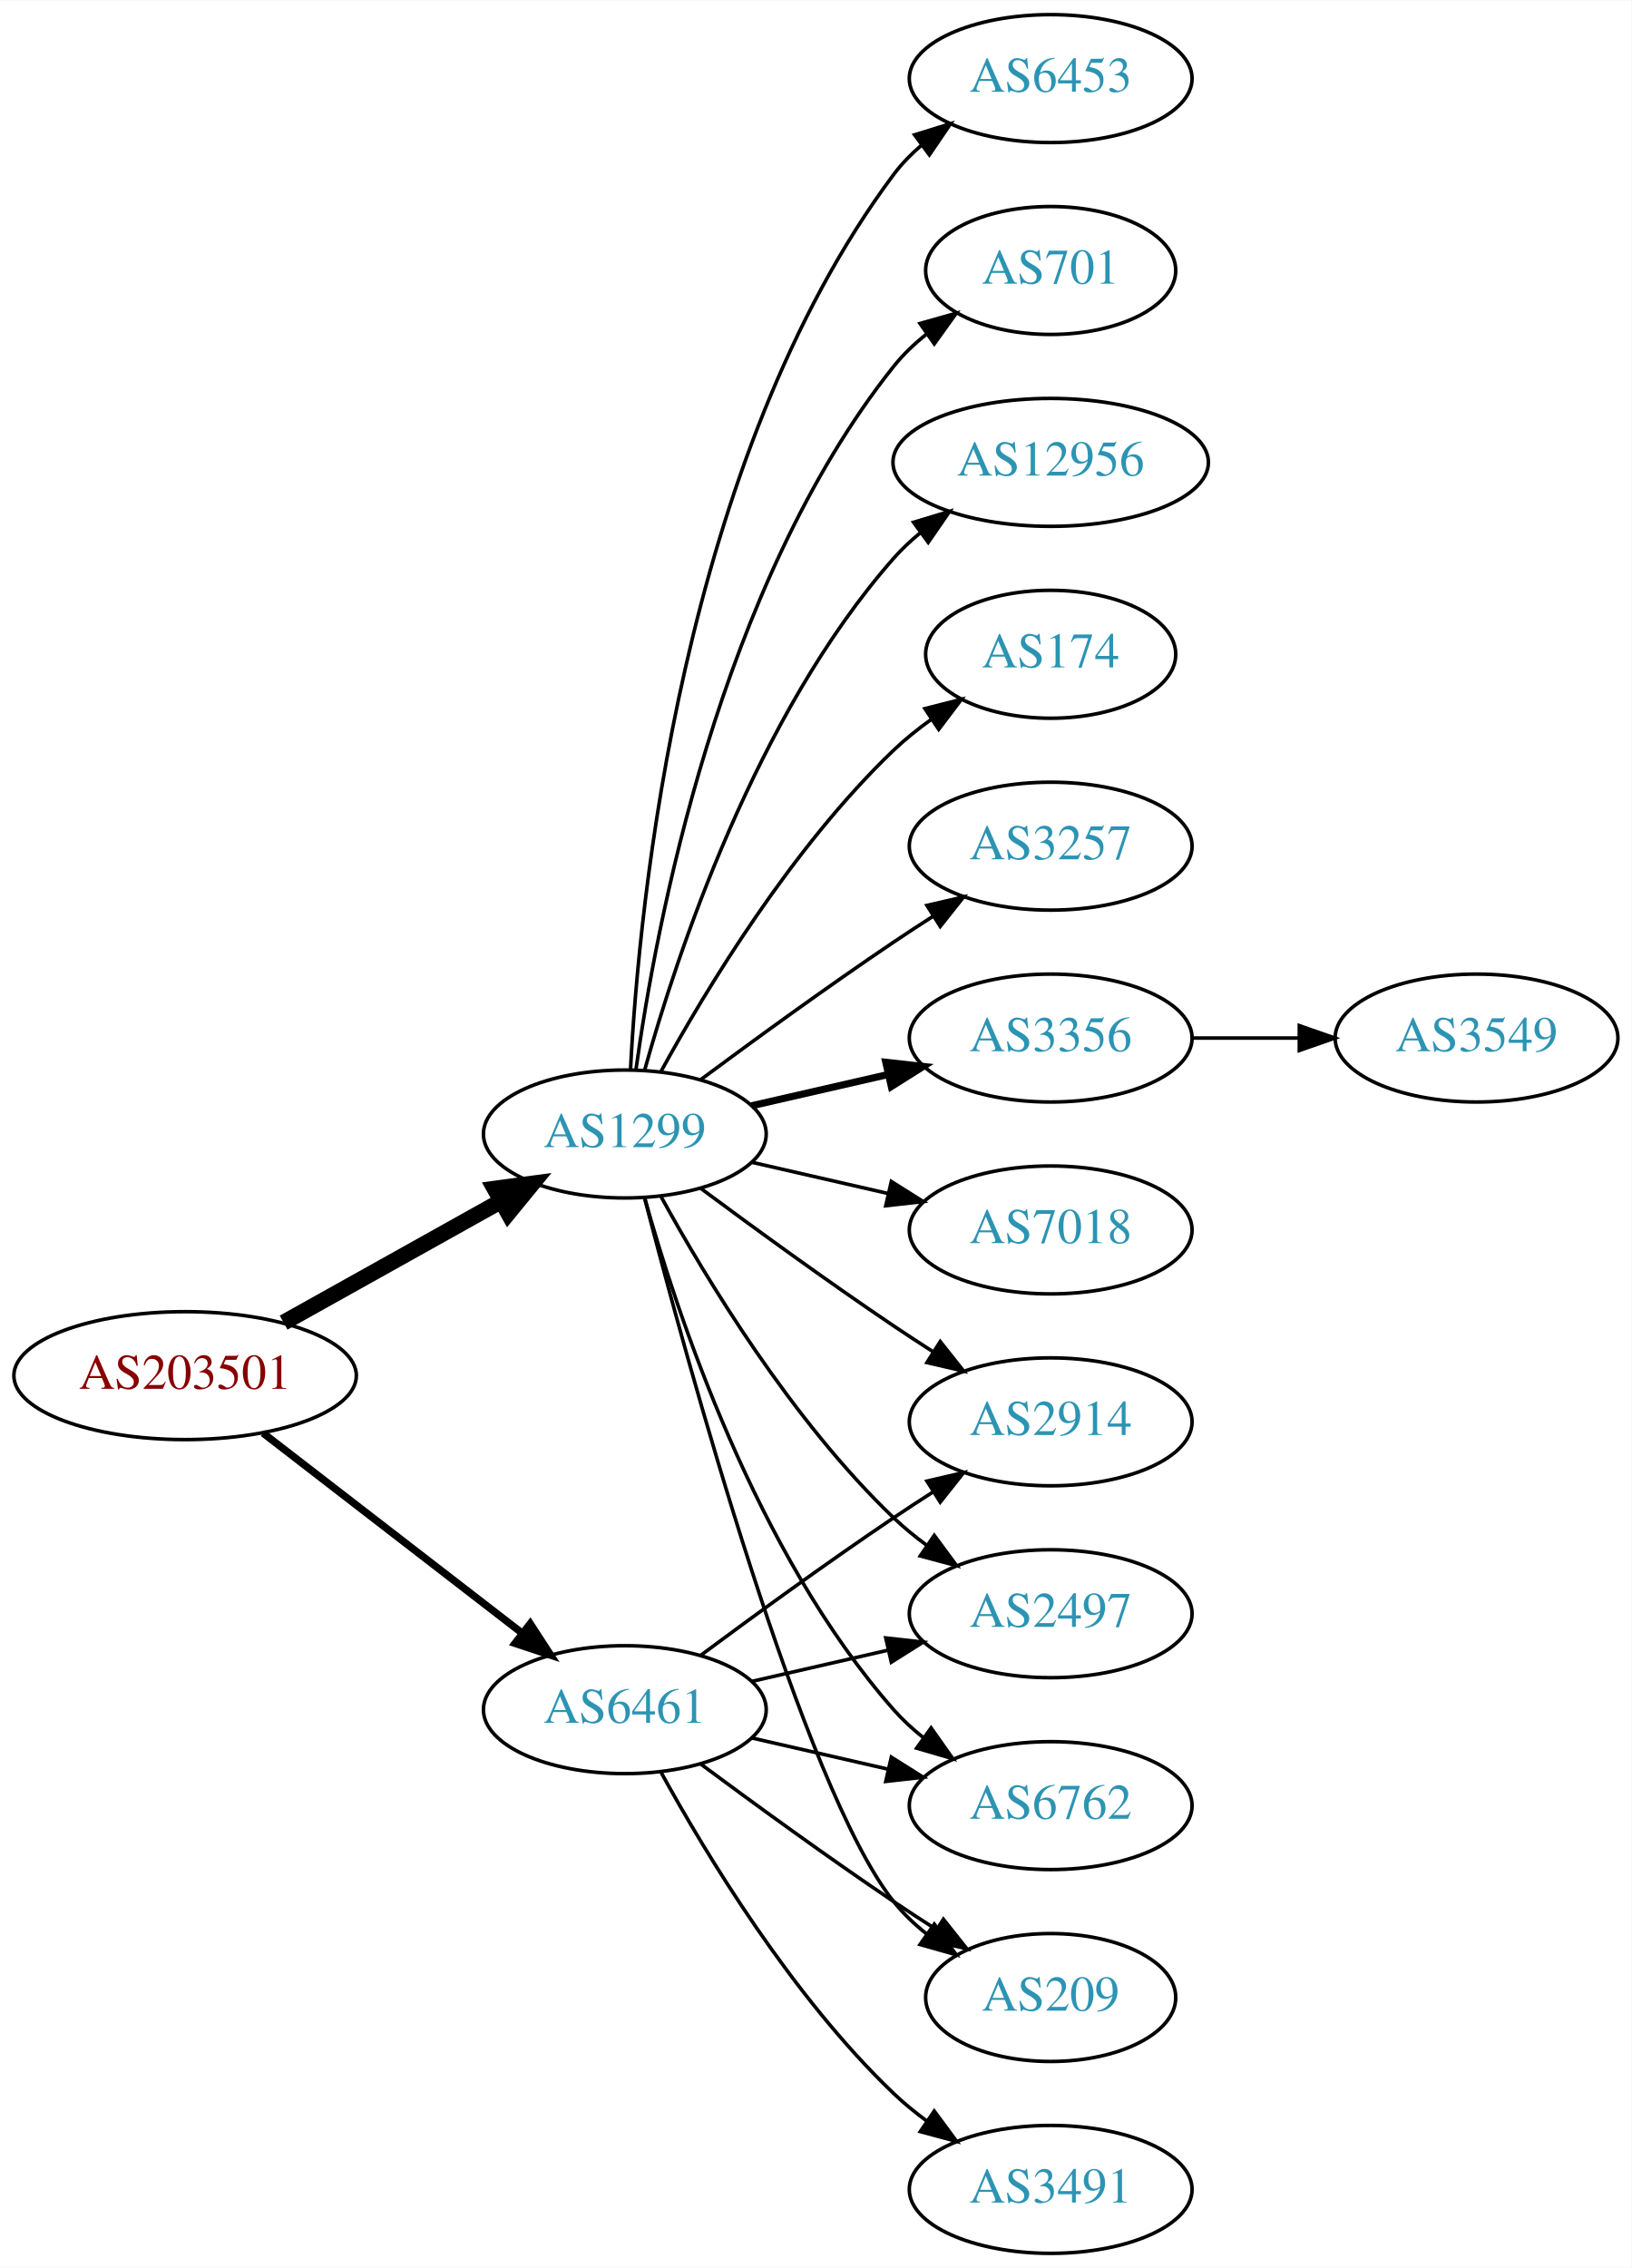
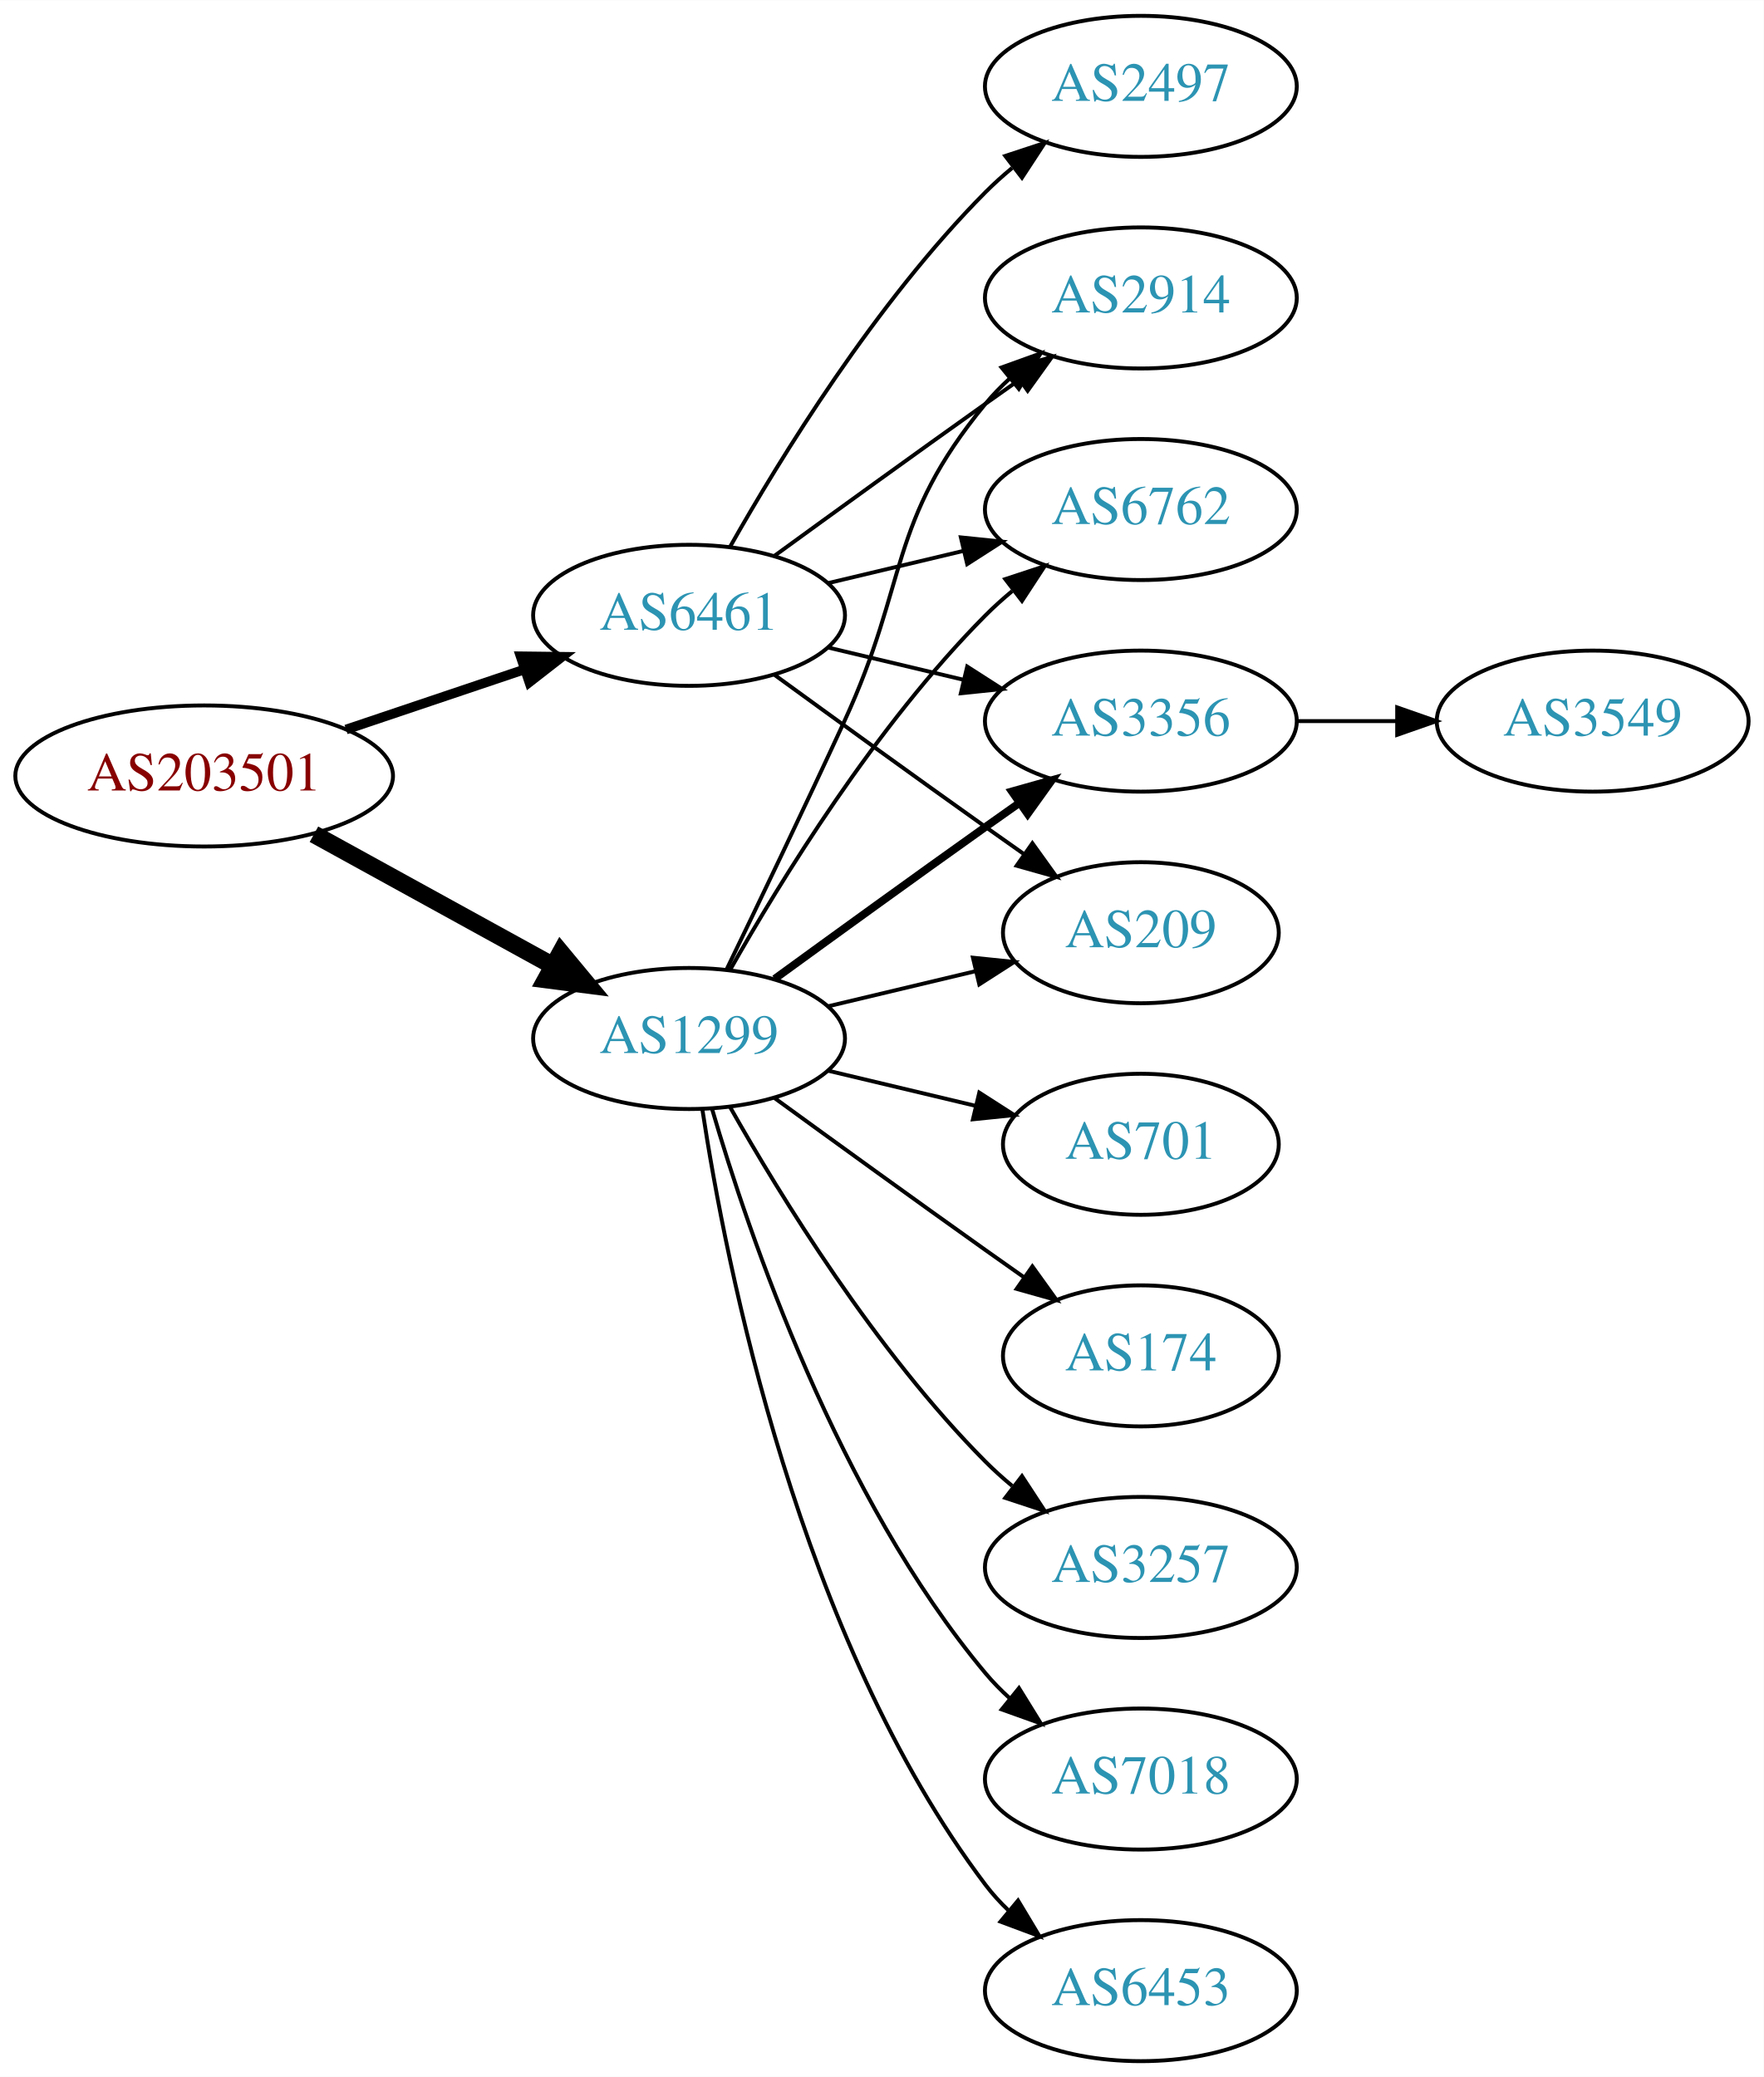
- <svg xmlns="http://www.w3.org/2000/svg" xmlns:xlink="http://www.w3.org/1999/xlink" width="459pt" height="638pt" viewBox="0.00 0.00 459.17 638.00">
-   <g id="graph0" class="graph" transform="scale(1 1) rotate(0) translate(4 634)">
-     <polygon fill="white" stroke="none" points="-4,4 -4,-634 455.17,-634 455.17,4 -4,4" />
+ <svg xmlns="http://www.w3.org/2000/svg" xmlns:xlink="http://www.w3.org/1999/xlink" width="450pt" height="530pt" viewBox="0.00 0.00 450.07 530.00">
+   <g id="graph0" class="graph" transform="scale(1 1) rotate(0) translate(4 526)">
+     <polygon fill="white" stroke="none" points="-4,4 -4,-526 446.07,-526 446.07,4 -4,4" />
    <g id="node1" class="node">
      <g id="a_node1">
        <a xlink:href="/asn/203501" xlink:title="AS203501 ~ Emarsys North America, Inc [AT]">
-           <ellipse fill="#ffffff" stroke="black" cx="48.096" cy="-247" rx="48.192" ry="18" />
-           <text text-anchor="middle" x="48.096" y="-243.3" font-family="Times,serif" font-size="14.00" fill="#880000">AS203501</text>
+           <ellipse fill="#ffffff" stroke="black" cx="48.096" cy="-328" rx="48.192" ry="18" />
+           <text text-anchor="middle" x="48.096" y="-324.3" font-family="Times,serif" font-size="14.00" fill="#880000">AS203501</text>
        </a>
      </g>
    </g>
    <g id="node2" class="node">
      <g id="a_node2">
        <a xlink:href="/asn/1299" xlink:title="AS1299 ~ Telia Carrier [EU]">
-           <ellipse fill="#ffffff" stroke="black" cx="171.838" cy="-315" rx="39.794" ry="18" />
-           <text text-anchor="middle" x="171.838" y="-311.3" font-family="Times,serif" font-size="14.00" fill="#2c94b3">AS1299</text>
+           <ellipse fill="#ffffff" stroke="black" cx="171.838" cy="-261" rx="39.794" ry="18" />
+           <text text-anchor="middle" x="171.838" y="-257.3" font-family="Times,serif" font-size="14.00" fill="#2c94b3">AS1299</text>
        </a>
      </g>
    </g>
    <g id="edge1" class="edge">
-       <path fill="none" stroke="black" stroke-width="4.5" d="M75.813,-261.923C93.819,-271.981 117.721,-285.331 137.048,-296.126" />
-       <polygon fill="black" stroke="black" stroke-width="4.5" points="135.194,-299.601 145.845,-301.04 139.034,-292.726 135.194,-299.601" />
+       <path fill="none" stroke="black" stroke-width="4.5" d="M76.114,-313.131C94.054,-303.258 117.746,-290.219 136.947,-279.652" />
+       <polygon fill="black" stroke="black" stroke-width="4.5" points="139.105,-282.958 145.968,-274.687 135.308,-276.059 139.105,-282.958" />
    </g>
    <g id="node3" class="node">
      <g id="a_node3">
        <a xlink:href="/asn/6461" xlink:title="AS6461 ~ Zayo Bandwidth [US]">
-           <ellipse fill="#ffffff" stroke="black" cx="171.838" cy="-153" rx="39.794" ry="18" />
-           <text text-anchor="middle" x="171.838" y="-149.3" font-family="Times,serif" font-size="14.00" fill="#2c94b3">AS6461</text>
+           <ellipse fill="#ffffff" stroke="black" cx="171.838" cy="-369" rx="39.794" ry="18" />
+           <text text-anchor="middle" x="171.838" y="-365.3" font-family="Times,serif" font-size="14.00" fill="#2c94b3">AS6461</text>
        </a>
      </g>
    </g>
    <g id="edge2" class="edge">
-       <path fill="none" stroke="black" stroke-width="2.077" d="M70.024,-230.841C90.158,-215.295 120.732,-191.688 142.93,-174.548" />
-       <polygon fill="black" stroke="black" stroke-width="2.077" points="145.213,-177.208 150.989,-168.326 140.935,-171.667 145.213,-177.208" />
+       <path fill="none" stroke="black" stroke-width="2.455" d="M84.309,-339.859C98.459,-344.624 114.874,-350.152 129.578,-355.105" />
+       <polygon fill="black" stroke="black" stroke-width="2.455" points="128.843,-358.55 139.437,-358.425 131.077,-351.916 128.843,-358.55" />
    </g>
    <g id="node4" class="node">
      <g id="a_node4">
-         <a xlink:href="/asn/701" xlink:title="AS701 ~ UUNET [US]">
-           <ellipse fill="#ffffff" stroke="black" cx="291.681" cy="-558" rx="35.194" ry="18" />
-           <text text-anchor="middle" x="291.681" y="-554.3" font-family="Times,serif" font-size="14.00" fill="#2c94b3">AS701</text>
+         <a xlink:href="/asn/2914" xlink:title="AS2914 ~ NTT America, Inc. [US]">
+           <ellipse fill="#ffffff" stroke="black" cx="287.131" cy="-450" rx="39.794" ry="18" />
+           <text text-anchor="middle" x="287.131" y="-446.3" font-family="Times,serif" font-size="14.00" fill="#2c94b3">AS2914</text>
        </a>
      </g>
    </g>
    <g id="edge3" class="edge">
-       <path fill="none" stroke="black" d="M174.977,-333.17C180.477,-372.974 198.303,-469.233 247.484,-531 250.149,-534.347 253.349,-537.393 256.788,-540.132" />
-       <polygon fill="black" stroke="black" points="254.905,-543.087 265.101,-545.965 258.925,-537.357 254.905,-543.087" />
+       <path fill="none" stroke="black" d="M181.419,-278.633C189.343,-294.998 201.379,-320.065 211.484,-342 227.968,-377.781 222.42,-392.606 247.484,-423 249.34,-425.25 251.427,-427.396 253.646,-429.424" />
+       <polygon fill="black" stroke="black" points="251.581,-432.256 261.55,-435.844 255.994,-426.823 251.581,-432.256" />
    </g>
    <g id="node5" class="node">
      <g id="a_node5">
-         <a xlink:href="/asn/12956" xlink:title="AS12956 ~ TELXIUS [ES]">
-           <ellipse fill="#ffffff" stroke="black" cx="291.681" cy="-504" rx="44.393" ry="18" />
-           <text text-anchor="middle" x="291.681" y="-500.3" font-family="Times,serif" font-size="14.00" fill="#2c94b3">AS12956</text>
+         <a xlink:href="/asn/701" xlink:title="AS701 ~ UUNET [US]">
+           <ellipse fill="#ffffff" stroke="black" cx="287.131" cy="-234" rx="35.194" ry="18" />
+           <text text-anchor="middle" x="287.131" y="-230.3" font-family="Times,serif" font-size="14.00" fill="#2c94b3">AS701</text>
        </a>
      </g>
    </g>
    <g id="edge4" class="edge">
-       <path fill="none" stroke="black" d="M177.411,-332.946C186.317,-364.995 208.601,-432.842 247.484,-477 249.775,-479.601 252.376,-482.038 255.14,-484.301" />
-       <polygon fill="black" stroke="black" points="253.092,-487.14 263.233,-490.208 257.218,-481.485 253.092,-487.14" />
+       <path fill="none" stroke="black" d="M207.445,-252.752C219.24,-249.942 232.544,-246.771 244.812,-243.847" />
+       <polygon fill="black" stroke="black" points="245.901,-247.186 254.817,-241.463 244.278,-240.376 245.901,-247.186" />
    </g>
    <g id="node6" class="node">
      <g id="a_node6">
-         <a xlink:href="/asn/174" xlink:title="AS174 ~ Cogent Communications [US]">
-           <ellipse fill="#ffffff" stroke="black" cx="291.681" cy="-450" rx="35.194" ry="18" />
-           <text text-anchor="middle" x="291.681" y="-446.3" font-family="Times,serif" font-size="14.00" fill="#2c94b3">AS174</text>
+         <a xlink:href="/asn/6762" xlink:title="AS6762 ~ TELECOM ITALIA SPARKLE S.p.A. [IT]">
+           <ellipse fill="#ffffff" stroke="black" cx="287.131" cy="-396" rx="39.794" ry="18" />
+           <text text-anchor="middle" x="287.131" y="-392.3" font-family="Times,serif" font-size="14.00" fill="#2c94b3">AS6762</text>
        </a>
      </g>
    </g>
    <g id="edge5" class="edge">
-       <path fill="none" stroke="black" d="M182.079,-332.713C194.625,-355.561 218.802,-395.611 247.484,-423 250.738,-426.107 254.405,-429.046 258.192,-431.76" />
-       <polygon fill="black" stroke="black" points="256.294,-434.701 266.56,-437.322 260.169,-428.872 256.294,-434.701" />
+       <path fill="none" stroke="black" d="M182.298,-278.49C195.08,-301.096 219.512,-340.886 247.484,-369 249.595,-371.121 251.891,-373.188 254.277,-375.171" />
+       <polygon fill="black" stroke="black" points="252.529,-378.242 262.592,-381.556 256.792,-372.69 252.529,-378.242" />
    </g>
    <g id="node7" class="node">
      <g id="a_node7">
-         <a xlink:href="/asn/3257" xlink:title="AS3257 ~ GTT [DE]">
-           <ellipse fill="#ffffff" stroke="black" cx="291.681" cy="-396" rx="39.794" ry="18" />
-           <text text-anchor="middle" x="291.681" y="-392.3" font-family="Times,serif" font-size="14.00" fill="#2c94b3">AS3257</text>
+         <a xlink:href="/asn/174" xlink:title="AS174 ~ Cogent Communications [US]">
+           <ellipse fill="#ffffff" stroke="black" cx="287.131" cy="-180" rx="35.194" ry="18" />
+           <text text-anchor="middle" x="287.131" y="-176.3" font-family="Times,serif" font-size="14.00" fill="#2c94b3">AS174</text>
        </a>
      </g>
    </g>
    <g id="edge6" class="edge">
-       <path fill="none" stroke="black" d="M193.168,-330.277C208.031,-341.304 228.775,-356.407 247.484,-369 251.033,-371.389 254.784,-373.839 258.532,-376.242" />
-       <polygon fill="black" stroke="black" points="256.858,-379.325 267.181,-381.712 260.6,-373.409 256.858,-379.325" />
+       <path fill="none" stroke="black" d="M193.686,-245.778C208.62,-234.909 229.234,-219.975 247.484,-207 250.695,-204.718 254.064,-202.339 257.418,-199.982" />
+       <polygon fill="black" stroke="black" points="259.447,-202.834 265.629,-194.23 255.43,-197.101 259.447,-202.834" />
    </g>
    <g id="node8" class="node">
      <g id="a_node8">
-         <a xlink:href="/asn/6762" xlink:title="AS6762 ~ TELECOM ITALIA SPARKLE S.p.A. [IT]">
-           <ellipse fill="#ffffff" stroke="black" cx="291.681" cy="-126" rx="39.794" ry="18" />
-           <text text-anchor="middle" x="291.681" y="-122.3" font-family="Times,serif" font-size="14.00" fill="#2c94b3">AS6762</text>
+         <a xlink:href="/asn/3257" xlink:title="AS3257 ~ GTT [DE]">
+           <ellipse fill="#ffffff" stroke="black" cx="287.131" cy="-126" rx="39.794" ry="18" />
+           <text text-anchor="middle" x="287.131" y="-122.3" font-family="Times,serif" font-size="14.00" fill="#2c94b3">AS3257</text>
        </a>
      </g>
    </g>
    <g id="edge7" class="edge">
-       <path fill="none" stroke="black" d="M177.411,-297.054C186.317,-265.005 208.601,-197.158 247.484,-153 249.968,-150.179 252.818,-147.551 255.844,-145.129" />
-       <polygon fill="black" stroke="black" points="258.029,-147.869 264.133,-139.209 253.961,-142.172 258.029,-147.869" />
+       <path fill="none" stroke="black" d="M182.298,-243.51C195.08,-220.904 219.512,-181.114 247.484,-153 249.595,-150.879 251.891,-148.812 254.277,-146.829" />
+       <polygon fill="black" stroke="black" points="256.792,-149.31 262.592,-140.444 252.529,-143.758 256.792,-149.31" />
    </g>
    <g id="node9" class="node">
      <g id="a_node9">
-         <a xlink:href="/asn/3356" xlink:title="AS3356 ~ Level 3 Parent, LLC [US]">
-           <ellipse fill="#ffffff" stroke="black" cx="291.681" cy="-342" rx="39.794" ry="18" />
-           <text text-anchor="middle" x="291.681" y="-338.3" font-family="Times,serif" font-size="14.00" fill="#2c94b3">AS3356</text>
+         <a xlink:href="/asn/7018" xlink:title="AS7018 ~ AT&amp;T Services, Inc. [US]">
+           <ellipse fill="#ffffff" stroke="black" cx="287.131" cy="-72" rx="39.794" ry="18" />
+           <text text-anchor="middle" x="287.131" y="-68.3" font-family="Times,serif" font-size="14.00" fill="#2c94b3">AS7018</text>
        </a>
      </g>
    </g>
    <g id="edge8" class="edge">
-       <path fill="none" stroke="black" stroke-width="2" d="M207.557,-322.955C219.557,-325.704 233.178,-328.825 245.871,-331.733" />
-       <polygon fill="black" stroke="black" stroke-width="2" points="245.273,-335.187 255.802,-334.009 246.836,-328.364 245.273,-335.187" />
+       <path fill="none" stroke="black" d="M177.712,-242.998C187.026,-211.156 209.843,-144.019 247.484,-99 249.355,-96.763 251.453,-94.626 253.679,-92.604" />
+       <polygon fill="black" stroke="black" points="256.026,-95.207 261.598,-86.196 251.623,-89.766 256.026,-95.207" />
    </g>
    <g id="node10" class="node">
      <g id="a_node10">
-         <a xlink:href="/asn/209" xlink:title="AS209 ~ CenturyLink Communications, LLC [US]">
-           <ellipse fill="#ffffff" stroke="black" cx="291.681" cy="-72" rx="35.194" ry="18" />
-           <text text-anchor="middle" x="291.681" y="-68.3" font-family="Times,serif" font-size="14.00" fill="#2c94b3">AS209</text>
+         <a xlink:href="/asn/3356" xlink:title="AS3356 ~ Level 3 Parent, LLC [US]">
+           <ellipse fill="#ffffff" stroke="black" cx="287.131" cy="-342" rx="39.794" ry="18" />
+           <text text-anchor="middle" x="287.131" y="-338.3" font-family="Times,serif" font-size="14.00" fill="#2c94b3">AS3356</text>
        </a>
      </g>
    </g>
    <g id="edge9" class="edge">
-       <path fill="none" stroke="black" d="M177.355,-297.158C189.206,-251.353 222.029,-130.97 247.484,-99 250.149,-95.653 253.349,-92.607 256.788,-89.868" />
-       <polygon fill="black" stroke="black" points="258.925,-92.643 265.101,-84.035 254.905,-86.913 258.925,-92.643" />
+       <path fill="none" stroke="black" stroke-width="2" d="M193.686,-276.222C208.62,-287.091 229.234,-302.025 247.484,-315 250.305,-317.005 253.248,-319.085 256.196,-321.159" />
+       <polygon fill="black" stroke="black" stroke-width="2" points="254.223,-324.05 264.421,-326.926 258.242,-318.319 254.223,-324.05" />
    </g>
    <g id="node11" class="node">
      <g id="a_node11">
-         <a xlink:href="/asn/7018" xlink:title="AS7018 ~ AT&amp;T Services, Inc. [US]">
-           <ellipse fill="#ffffff" stroke="black" cx="291.681" cy="-288" rx="39.794" ry="18" />
-           <text text-anchor="middle" x="291.681" y="-284.3" font-family="Times,serif" font-size="14.00" fill="#2c94b3">AS7018</text>
+         <a xlink:href="/asn/6453" xlink:title="AS6453 ~ TATA COMMUNICATIONS (AMERICA) INC [US]">
+           <ellipse fill="#ffffff" stroke="black" cx="287.131" cy="-18" rx="39.794" ry="18" />
+           <text text-anchor="middle" x="287.131" y="-14.3" font-family="Times,serif" font-size="14.00" fill="#2c94b3">AS6453</text>
        </a>
      </g>
    </g>
    <g id="edge10" class="edge">
-       <path fill="none" stroke="black" d="M207.557,-307.045C219.557,-304.296 233.178,-301.175 245.871,-298.267" />
-       <polygon fill="black" stroke="black" points="246.836,-301.636 255.802,-295.991 245.273,-294.813 246.836,-301.636" />
+       <path fill="none" stroke="black" d="M175.215,-243.014C181.188,-203.578 199.899,-108.005 247.484,-45 249.242,-42.673 251.258,-40.471 253.428,-38.404" />
+       <polygon fill="black" stroke="black" points="255.787,-40.995 261.241,-31.912 251.313,-35.611 255.787,-40.995" />
    </g>
    <g id="node12" class="node">
      <g id="a_node12">
-         <a xlink:href="/asn/6453" xlink:title="AS6453 ~ TATA COMMUNICATIONS (AMERICA) INC [US]">
-           <ellipse fill="#ffffff" stroke="black" cx="291.681" cy="-612" rx="39.794" ry="18" />
-           <text text-anchor="middle" x="291.681" y="-608.3" font-family="Times,serif" font-size="14.00" fill="#2c94b3">AS6453</text>
+         <a xlink:href="/asn/209" xlink:title="AS209 ~ CenturyLink Communications, LLC [US]">
+           <ellipse fill="#ffffff" stroke="black" cx="287.131" cy="-288" rx="35.194" ry="18" />
+           <text text-anchor="middle" x="287.131" y="-284.3" font-family="Times,serif" font-size="14.00" fill="#2c94b3">AS209</text>
        </a>
      </g>
    </g>
    <g id="edge11" class="edge">
-       <path fill="none" stroke="black" d="M173.43,-333.023C175.806,-379.412 187.724,-504.893 247.484,-585 249.732,-588.013 252.424,-590.769 255.35,-593.272" />
-       <polygon fill="black" stroke="black" points="253.381,-596.169 263.502,-599.303 257.545,-590.542 253.381,-596.169" />
+       <path fill="none" stroke="black" d="M207.445,-269.248C219.24,-272.058 232.544,-275.229 244.812,-278.153" />
+       <polygon fill="black" stroke="black" points="244.278,-281.624 254.817,-280.537 245.901,-274.814 244.278,-281.624" />
+     </g>
+     <g id="edge16" class="edge">
+       <path fill="none" stroke="black" d="M193.686,-384.222C208.62,-395.091 229.234,-410.025 247.484,-423 250.305,-425.005 253.248,-427.085 256.196,-429.159" />
+       <polygon fill="black" stroke="black" points="254.223,-432.05 264.421,-434.926 258.242,-426.319 254.223,-432.05" />
+     </g>
+     <g id="edge15" class="edge">
+       <path fill="none" stroke="black" d="M207.445,-377.248C218.316,-379.838 230.471,-382.735 241.913,-385.462" />
+       <polygon fill="black" stroke="black" points="241.197,-388.889 251.736,-387.803 242.819,-382.08 241.197,-388.889" />
+     </g>
+     <g id="edge14" class="edge">
+       <path fill="none" stroke="black" d="M207.445,-360.752C218.316,-358.162 230.471,-355.265 241.913,-352.538" />
+       <polygon fill="black" stroke="black" points="242.819,-355.92 251.736,-350.197 241.197,-349.111 242.819,-355.92" />
+     </g>
+     <g id="edge13" class="edge">
+       <path fill="none" stroke="black" d="M193.686,-353.778C208.62,-342.909 229.234,-327.975 247.484,-315 250.695,-312.718 254.064,-310.339 257.418,-307.982" />
+       <polygon fill="black" stroke="black" points="259.447,-310.834 265.629,-302.23 255.43,-305.101 259.447,-310.834" />
+     </g>
+     <g id="node14" class="node">
+       <g id="a_node14">
+         <a xlink:href="/asn/2497" xlink:title="AS2497 ~ Internet Initiative Japan Inc. [JP]">
+           <ellipse fill="#ffffff" stroke="black" cx="287.131" cy="-504" rx="39.794" ry="18" />
+           <text text-anchor="middle" x="287.131" y="-500.3" font-family="Times,serif" font-size="14.00" fill="#2c94b3">AS2497</text>
+         </a>
+       </g>
+     </g>
+     <g id="edge17" class="edge">
+       <path fill="none" stroke="black" d="M182.298,-386.49C195.08,-409.096 219.512,-448.886 247.484,-477 249.595,-479.121 251.891,-481.188 254.277,-483.171" />
+       <polygon fill="black" stroke="black" points="252.529,-486.242 262.592,-489.556 256.792,-480.69 252.529,-486.242" />
    </g>
    <g id="node13" class="node">
      <g id="a_node13">
-         <a xlink:href="/asn/2914" xlink:title="AS2914 ~ NTT America, Inc. [US]">
-           <ellipse fill="#ffffff" stroke="black" cx="291.681" cy="-234" rx="39.794" ry="18" />
-           <text text-anchor="middle" x="291.681" y="-230.3" font-family="Times,serif" font-size="14.00" fill="#2c94b3">AS2914</text>
+         <a xlink:href="/asn/3549" xlink:title="AS3549 ~ Level 3 Parent, LLC [US]">
+           <ellipse fill="#ffffff" stroke="black" cx="402.424" cy="-342" rx="39.794" ry="18" />
+           <text text-anchor="middle" x="402.424" y="-338.3" font-family="Times,serif" font-size="14.00" fill="#2c94b3">AS3549</text>
        </a>
      </g>
    </g>
    <g id="edge12" class="edge">
-       <path fill="none" stroke="black" d="M193.168,-299.723C208.031,-288.696 228.775,-273.593 247.484,-261 251.033,-258.611 254.784,-256.161 258.532,-253.758" />
-       <polygon fill="black" stroke="black" points="260.6,-256.591 267.181,-248.288 256.858,-250.675 260.6,-256.591" />
-     </g>
-     <g id="node14" class="node">
-       <g id="a_node14">
-         <a xlink:href="/asn/2497" xlink:title="AS2497 ~ Internet Initiative Japan Inc. [JP]">
-           <ellipse fill="#ffffff" stroke="black" cx="291.681" cy="-180" rx="39.794" ry="18" />
-           <text text-anchor="middle" x="291.681" y="-176.3" font-family="Times,serif" font-size="14.00" fill="#2c94b3">AS2497</text>
-         </a>
-       </g>
-     </g>
-     <g id="edge13" class="edge">
-       <path fill="none" stroke="black" d="M182.079,-297.287C194.625,-274.439 218.802,-234.389 247.484,-207 250.353,-204.261 253.542,-201.653 256.851,-199.215" />
-       <polygon fill="black" stroke="black" points="258.914,-202.044 265.21,-193.523 254.974,-196.258 258.914,-202.044" />
-     </g>
-     <g id="edge18" class="edge">
-       <path fill="none" stroke="black" d="M207.557,-145.045C219.557,-142.296 233.178,-139.175 245.871,-136.267" />
-       <polygon fill="black" stroke="black" points="246.836,-139.636 255.802,-133.991 245.273,-132.813 246.836,-139.636" />
-     </g>
-     <g id="edge16" class="edge">
-       <path fill="none" stroke="black" d="M193.168,-137.723C208.031,-126.696 228.775,-111.593 247.484,-99 251.302,-96.43 255.352,-93.79 259.382,-91.214" />
-       <polygon fill="black" stroke="black" points="261.486,-94.025 268.076,-85.729 257.751,-88.105 261.486,-94.025" />
-     </g>
-     <g id="edge17" class="edge">
-       <path fill="none" stroke="black" d="M193.168,-168.277C208.031,-179.304 228.775,-194.407 247.484,-207 251.033,-209.389 254.784,-211.839 258.532,-214.242" />
-       <polygon fill="black" stroke="black" points="256.858,-217.325 267.181,-219.712 260.6,-211.409 256.858,-217.325" />
-     </g>
-     <g id="edge15" class="edge">
-       <path fill="none" stroke="black" d="M207.557,-160.955C219.557,-163.704 233.178,-166.825 245.871,-169.733" />
-       <polygon fill="black" stroke="black" points="245.273,-173.187 255.802,-172.009 246.836,-166.364 245.273,-173.187" />
-     </g>
-     <g id="node16" class="node">
-       <g id="a_node16">
-         <a xlink:href="/asn/3491" xlink:title="AS3491 ~ PCCW Global, Inc. [US]">
-           <ellipse fill="#ffffff" stroke="black" cx="291.681" cy="-18" rx="39.794" ry="18" />
-           <text text-anchor="middle" x="291.681" y="-14.3" font-family="Times,serif" font-size="14.00" fill="#2c94b3">AS3491</text>
-         </a>
-       </g>
-     </g>
-     <g id="edge19" class="edge">
-       <path fill="none" stroke="black" d="M182.079,-135.287C194.625,-112.439 218.802,-72.389 247.484,-45 250.353,-42.261 253.542,-39.653 256.851,-37.215" />
-       <polygon fill="black" stroke="black" points="258.914,-40.044 265.21,-31.523 254.974,-34.258 258.914,-40.044" />
-     </g>
-     <g id="node15" class="node">
-       <g id="a_node15">
-         <a xlink:href="/asn/3549" xlink:title="AS3549 ~ Level 3 Parent, LLC [US]">
-           <ellipse fill="#ffffff" stroke="black" cx="411.523" cy="-342" rx="39.794" ry="18" />
-           <text text-anchor="middle" x="411.523" y="-338.3" font-family="Times,serif" font-size="14.00" fill="#2c94b3">AS3549</text>
-         </a>
-       </g>
-     </g>
-     <g id="edge14" class="edge">
-       <path fill="none" stroke="black" d="M331.593,-342C341.146,-342 351.496,-342 361.459,-342" />
-       <polygon fill="black" stroke="black" points="361.651,-345.5 371.651,-342 361.651,-338.5 361.651,-345.5" />
+       <path fill="none" stroke="black" d="M326.803,-342C335.006,-342 343.77,-342 352.302,-342" />
+       <polygon fill="black" stroke="black" points="352.541,-345.5 362.541,-342 352.541,-338.5 352.541,-345.5" />
    </g>
  </g>
</svg>
